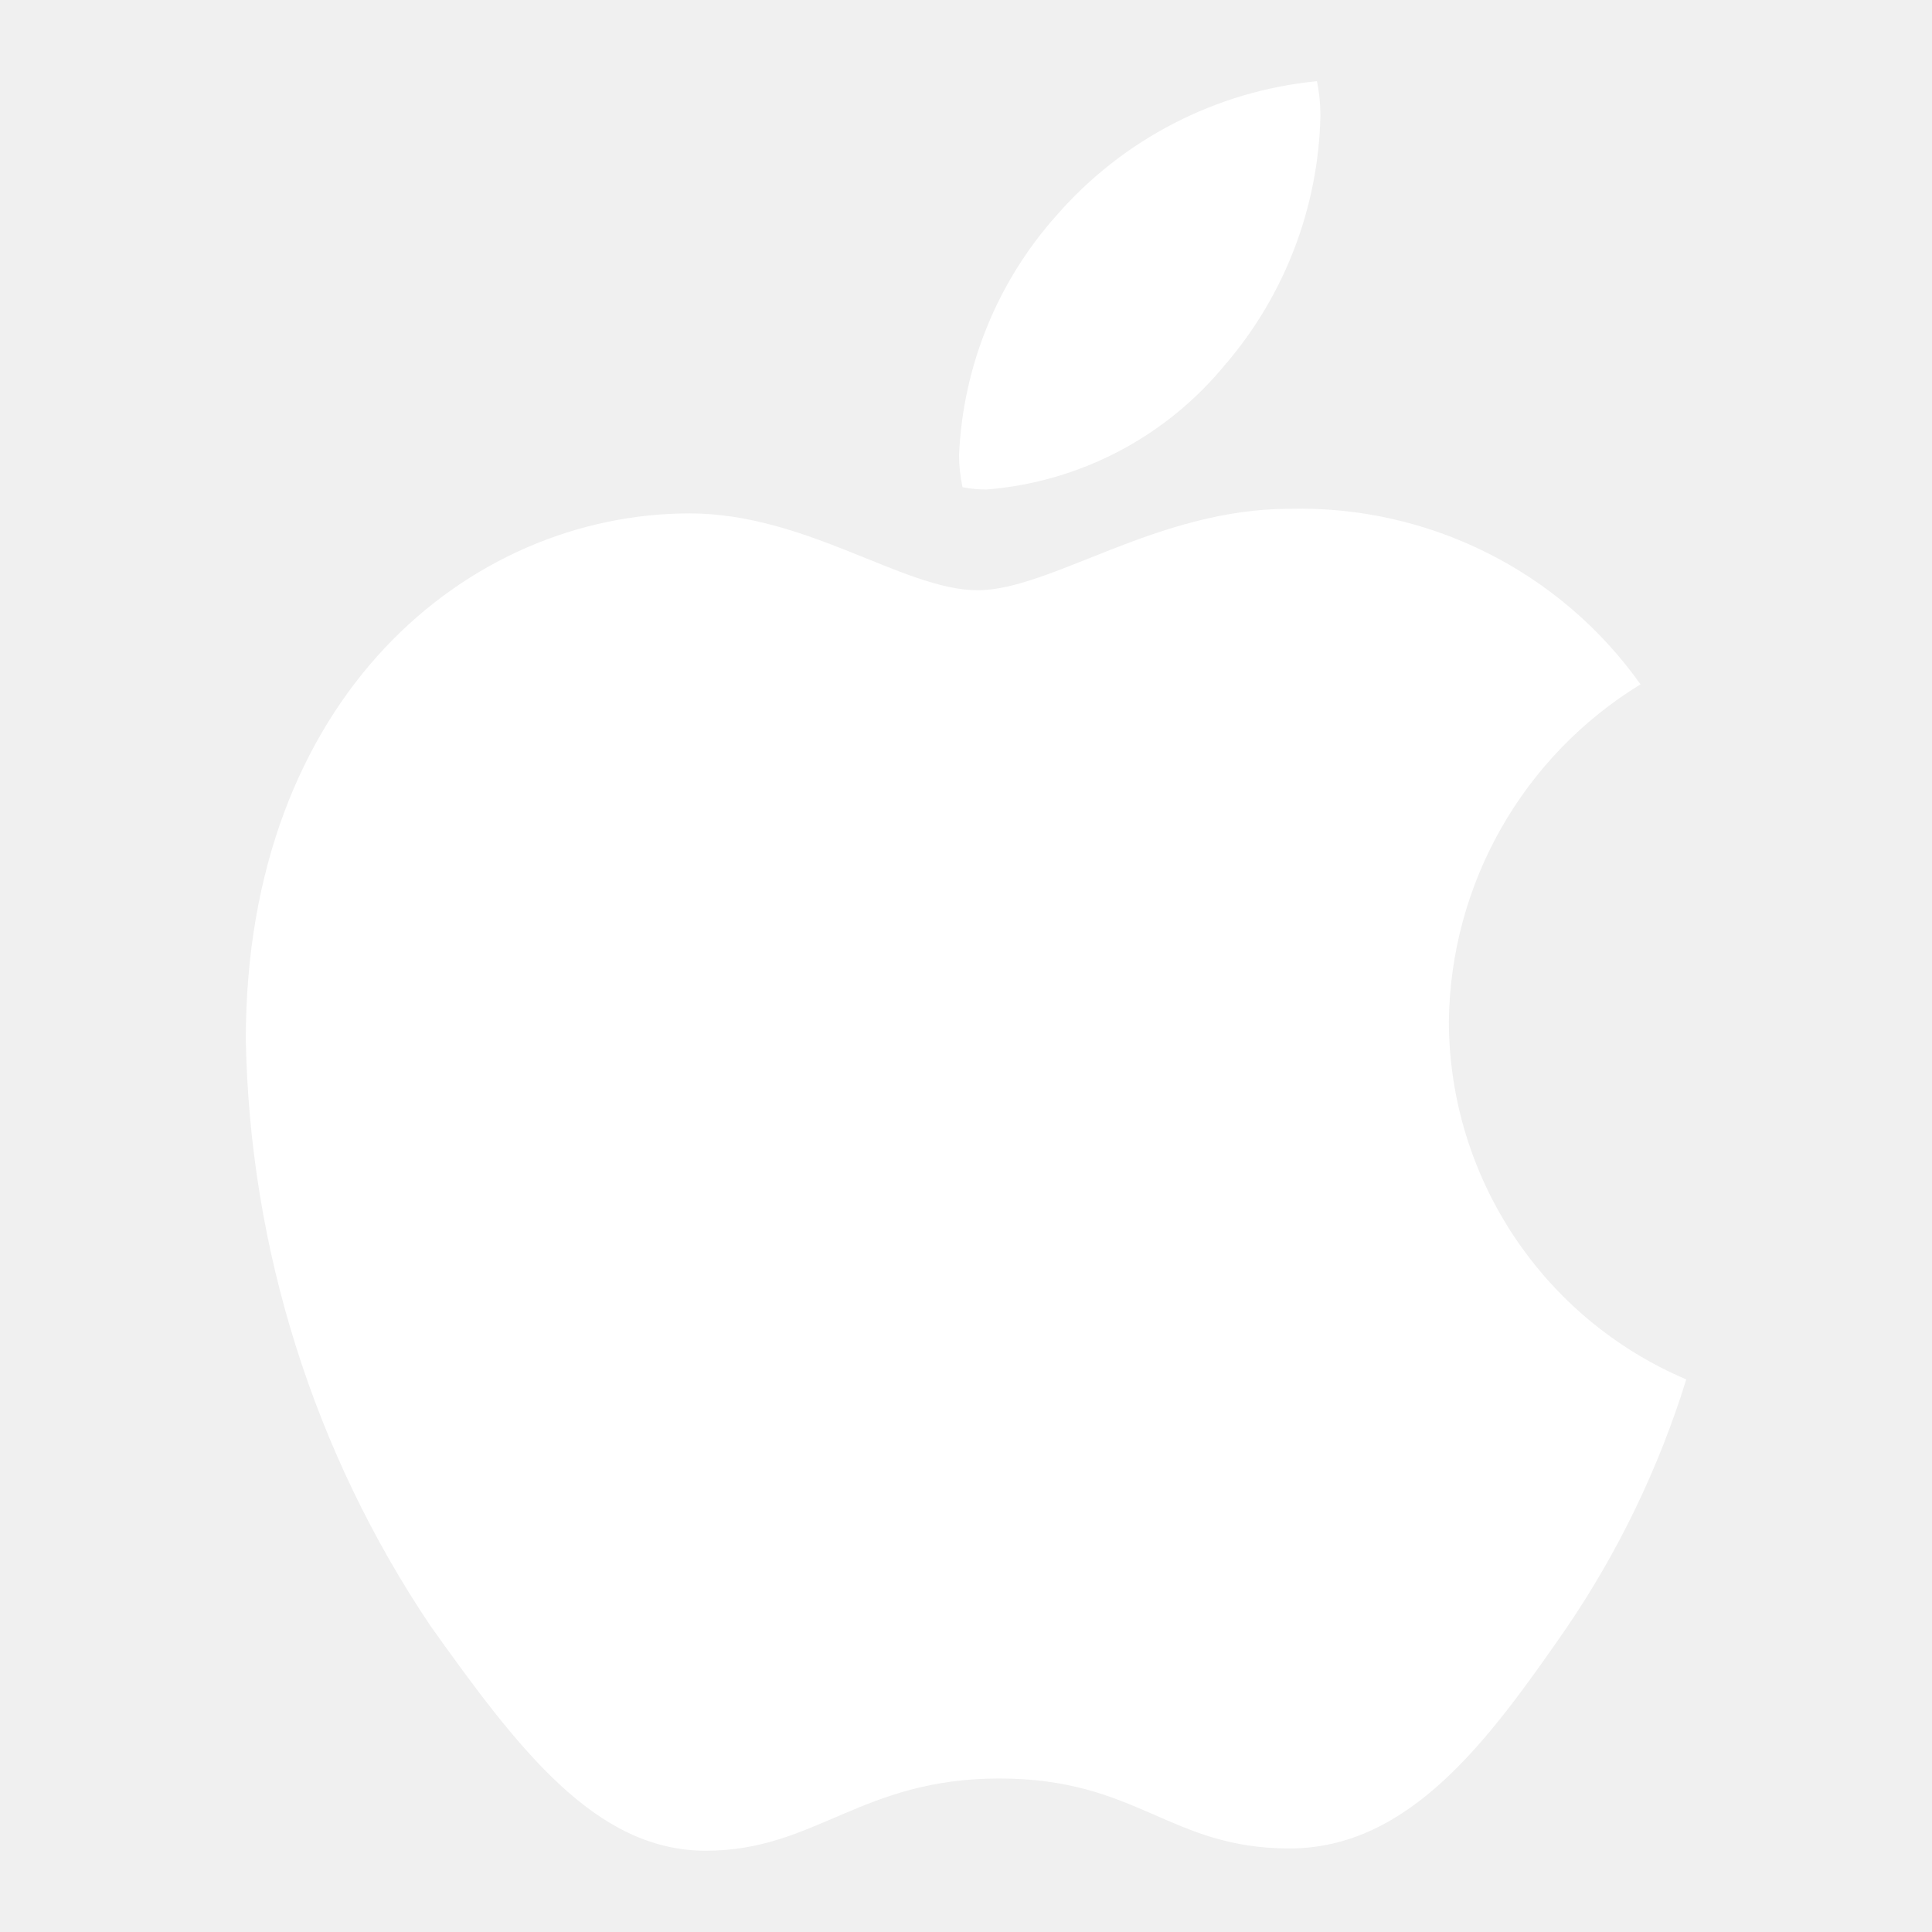
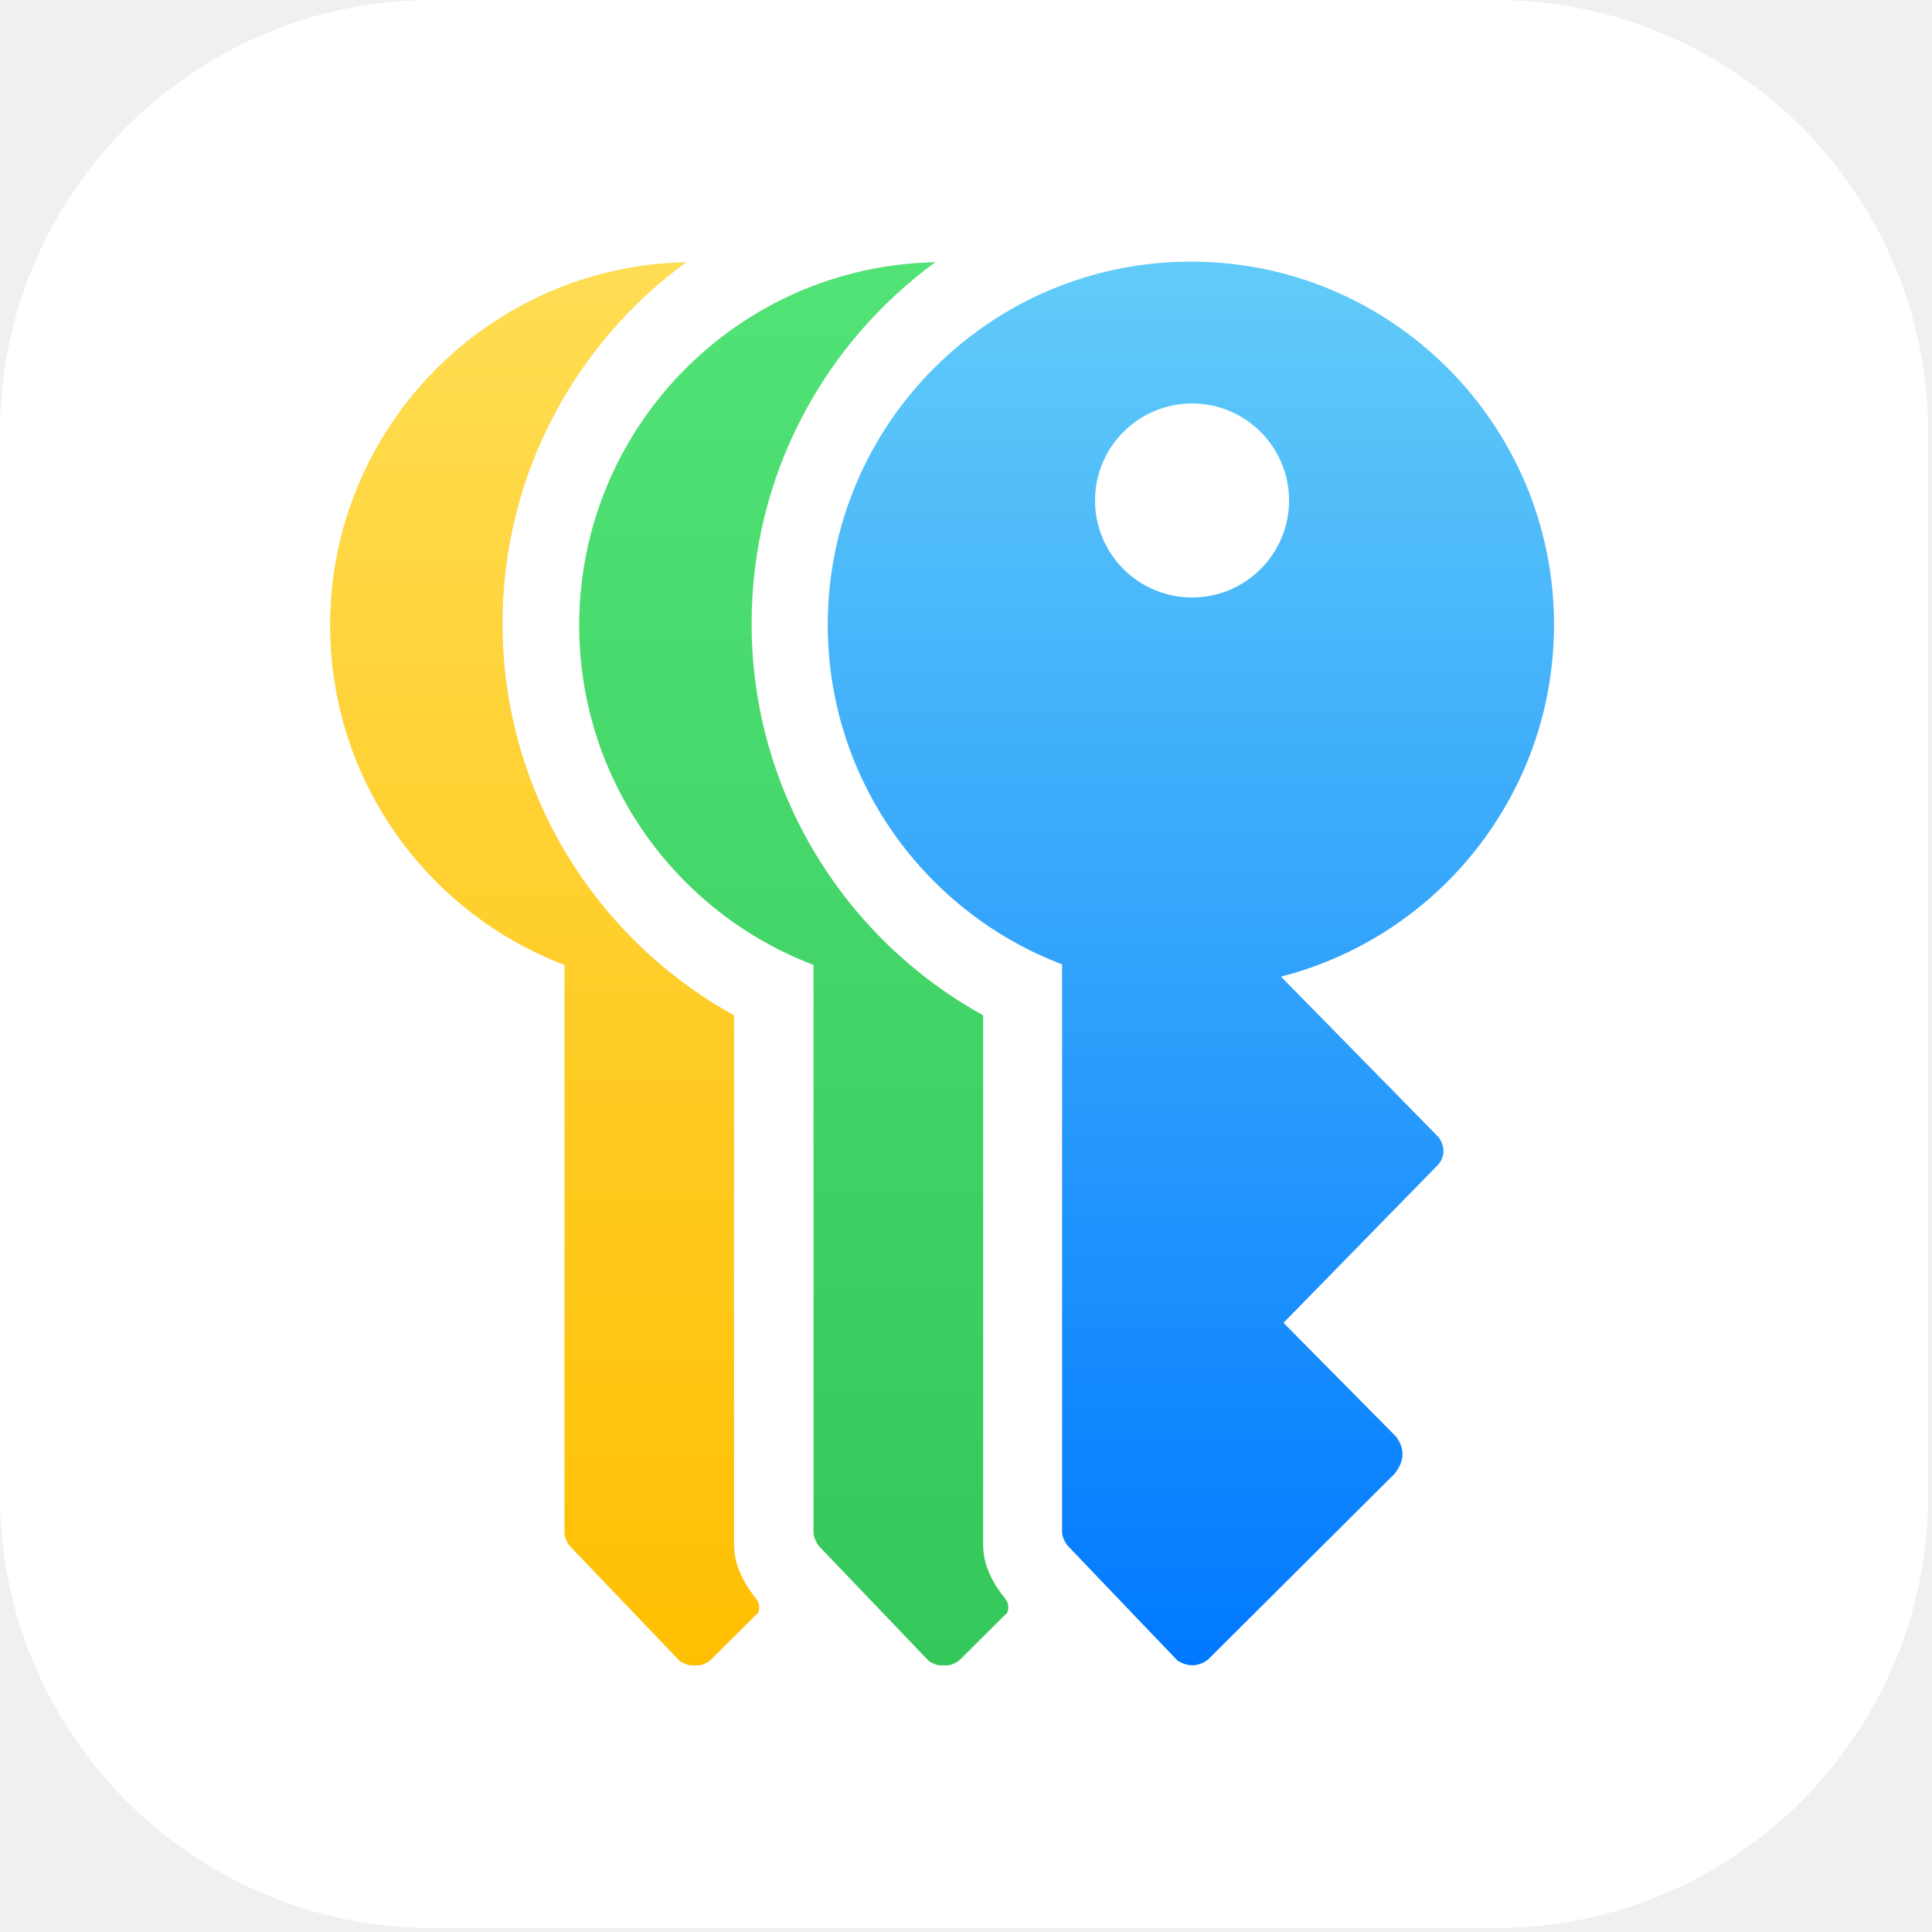
- <svg xmlns="http://www.w3.org/2000/svg" viewBox="0 0 256 256" fill="none">
-   <path d="m217.36,90.69c-15.58,9.54-25.17,26.41-25.38,44.68.06,20.67,12.43,39.32,31.46,47.41-3.67,11.84-9.1,23.06-16.11,33.28-10.03,14.44-20.52,28.87-36.47,28.87s-20.06-9.27-38.45-9.27-24.32,9.57-38.9,9.57-24.77-13.37-36.47-29.79c-15.46-22.99-23.95-49.96-24.47-77.66,0-45.59,29.63-69.75,58.81-69.75,15.5,0,28.42,10.18,38.15,10.18s23.71-10.79,41.34-10.79c18.41-.47,35.84,8.24,46.5,23.25Zm-54.86-42.55c7.77-9.14,12.17-20.67,12.46-32.67.01-1.58-.14-3.16-.46-4.71-13.35,1.3-25.69,7.67-34.5,17.78-7.85,8.78-12.41,20-12.92,31.76,0,1.43.16,2.86.46,4.26,1.05.2,2.12.3,3.19.3,12.43-.99,23.91-7.04,31.76-16.73Z" fill="#FFF" />
+ <svg xmlns="http://www.w3.org/2000/svg" viewBox="0 0 322 322" xml:space="preserve" style="fill-rule:evenodd;clip-rule:evenodd;stroke-linejoin:round;stroke-miterlimit:2">
+   <path d="M321.347 72.106C321.347 32.31 289.037 0 249.241 0H72.106C32.31 0 0 32.31 0 72.106v177.135c0 39.796 32.31 72.106 72.106 72.106h177.135c39.796 0 72.106-32.31 72.106-72.106V72.106Z" style="fill:#fff" />
+   <path d="M126.106 266.574c.775.965.309 2.517.017 2.43l-7.773 7.741c-1.686 1.206-3.365 1.132-5.009.135l-18.424-19.268c-.452-.649-.762-1.328-.833-2.058v-94.735c-22.821-8.67-39.057-30.754-39.057-56.6 0-33.006 26.478-59.876 59.333-60.511-18.551 13.563-30.61 35.488-30.61 60.208 0 28.109 15.593 52.604 38.593 65.301v87.841h.006c-.004.137-.006.275-.006.413 0 3.551 1.699 6.535 3.763 9.103Z" style="fill:#ebebeb" />
+   <clipPath id="a">
+     <path d="M126.106 266.574c.775.965.309 2.517.017 2.43l-7.773 7.741c-1.686 1.206-3.365 1.132-5.009.135l-18.424-19.268c-.452-.649-.762-1.328-.833-2.058v-94.735c-22.821-8.67-39.057-30.754-39.057-56.6 0-33.006 26.478-59.876 59.333-60.511-18.551 13.563-30.61 35.488-30.61 60.208 0 28.109 15.593 52.604 38.593 65.301v87.841h.006c-.004.137-.006.275-.006.413 0 3.551 1.699 6.535 3.763 9.103Z" />
+   </clipPath>
+   <g clip-path="url(#a)">
+     <path d="M126.531 277.545V43.603H55.027v233.942h71.504Z" style="fill:url(#b)" />
+   </g>
+   <path d="M167.618 266.574c.775.965.309 2.517.017 2.43l-7.773 7.741c-1.686 1.206-3.365 1.132-5.009.135l-18.424-19.268c-.452-.649-.762-1.328-.833-2.058v-94.735c-22.82-8.67-39.056-30.754-39.056-56.6 0-33.006 26.477-59.876 59.333-60.511-18.552 13.563-30.611 35.488-30.611 60.208 0 28.109 15.593 52.604 38.593 65.301v87.841h.007c-.005.137-.007.275-.007.413 0 3.551 1.699 6.535 3.763 9.103Z" style="fill:#ebebeb" />
+   <clipPath id="c">
+     <path d="M167.618 266.574c.775.965.309 2.517.017 2.43l-7.773 7.741c-1.686 1.206-3.365 1.132-5.009.135l-18.424-19.268c-.452-.649-.762-1.328-.833-2.058v-94.735c-22.82-8.67-39.056-30.754-39.056-56.6 0-33.006 26.477-59.876 59.333-60.511-18.552 13.563-30.611 35.488-30.611 60.208 0 28.109 15.593 52.604 38.593 65.301v87.841h.007c-.005.137-.007.275-.007.413 0 3.551 1.699 6.535 3.763 9.103Z" />
+   </clipPath>
+   <g clip-path="url(#c)">
+     <path d="M168.043 277.545V43.603H96.54v233.942h71.503Z" style="fill:url(#d)" />
+   </g>
+   <path d="M177.014 160.725c-22.82-8.67-39.056-30.753-39.056-56.599 0-33.404 27.119-60.523 60.523-60.523 33.403 0 60.523 27.119 60.523 60.523 0 28.22-19.357 51.956-45.506 58.642l26.358 26.862c.994 1.581.943 3.037-.059 4.377l-25.881 26.464 18.777 18.979c1.571 2.132 1.323 4.182-.256 6.171l-31.157 31.03c-1.686 1.207-3.364 1.133-5.008.135l-18.424-19.268c-.453-.648-.763-1.327-.834-2.057v-94.736Zm21.662-93.481c8.924 0 16.169 7.245 16.169 16.169s-7.245 16.169-16.169 16.169-16.169-7.245-16.169-16.169 7.245-16.169 16.169-16.169Z" style="fill:none" />
+   <clipPath id="e">
+     <path d="M177.014 160.725c-22.82-8.67-39.056-30.753-39.056-56.599 0-33.404 27.119-60.523 60.523-60.523 33.403 0 60.523 27.119 60.523 60.523 0 28.22-19.357 51.956-45.506 58.642l26.358 26.862c.994 1.581.943 3.037-.059 4.377l-25.881 26.464 18.777 18.979c1.571 2.132 1.323 4.182-.256 6.171l-31.157 31.03c-1.686 1.207-3.364 1.133-5.008.135l-18.424-19.268c-.453-.648-.763-1.327-.834-2.057v-94.736Zm21.662-93.481c8.924 0 16.169 7.245 16.169 16.169s-7.245 16.169-16.169 16.169-16.169-7.245-16.169-16.169 7.245-16.169 16.169-16.169Z" />
+   </clipPath>
+   <g clip-path="url(#e)">
+     <path d="M259.004 277.545V43.603H137.958v233.942h121.046Z" style="fill:url(#f)" />
+   </g>
+   <defs>
+     <linearGradient id="b" x1="0" y1="0" x2="1" y2="0" gradientUnits="userSpaceOnUse" gradientTransform="matrix(0 233.943 -71.5033 0 90.78 43.603)">
+       <stop offset="0" style="stop-color:#ffdd53;stop-opacity:1" />
+       <stop offset="1" style="stop-color:#ffbf01;stop-opacity:1" />
+     </linearGradient>
+     <linearGradient id="d" x1="0" y1="0" x2="1" y2="0" gradientUnits="userSpaceOnUse" gradientTransform="matrix(0 233.943 -71.5033 0 132.291 43.603)">
+       <stop offset="0" style="stop-color:#51e376;stop-opacity:1" />
+       <stop offset="1" style="stop-color:#34c759;stop-opacity:1" />
+     </linearGradient>
+     <linearGradient id="f" x1="0" y1="0" x2="1" y2="0" gradientUnits="userSpaceOnUse" gradientTransform="matrix(0 233.943 -121.046 0 198.481 43.603)">
+       <stop offset="0" style="stop-color:#62ccf8;stop-opacity:1" />
+       <stop offset="1" style="stop-color:#0079ff;stop-opacity:1" />
+     </linearGradient>
+   </defs>
</svg>
